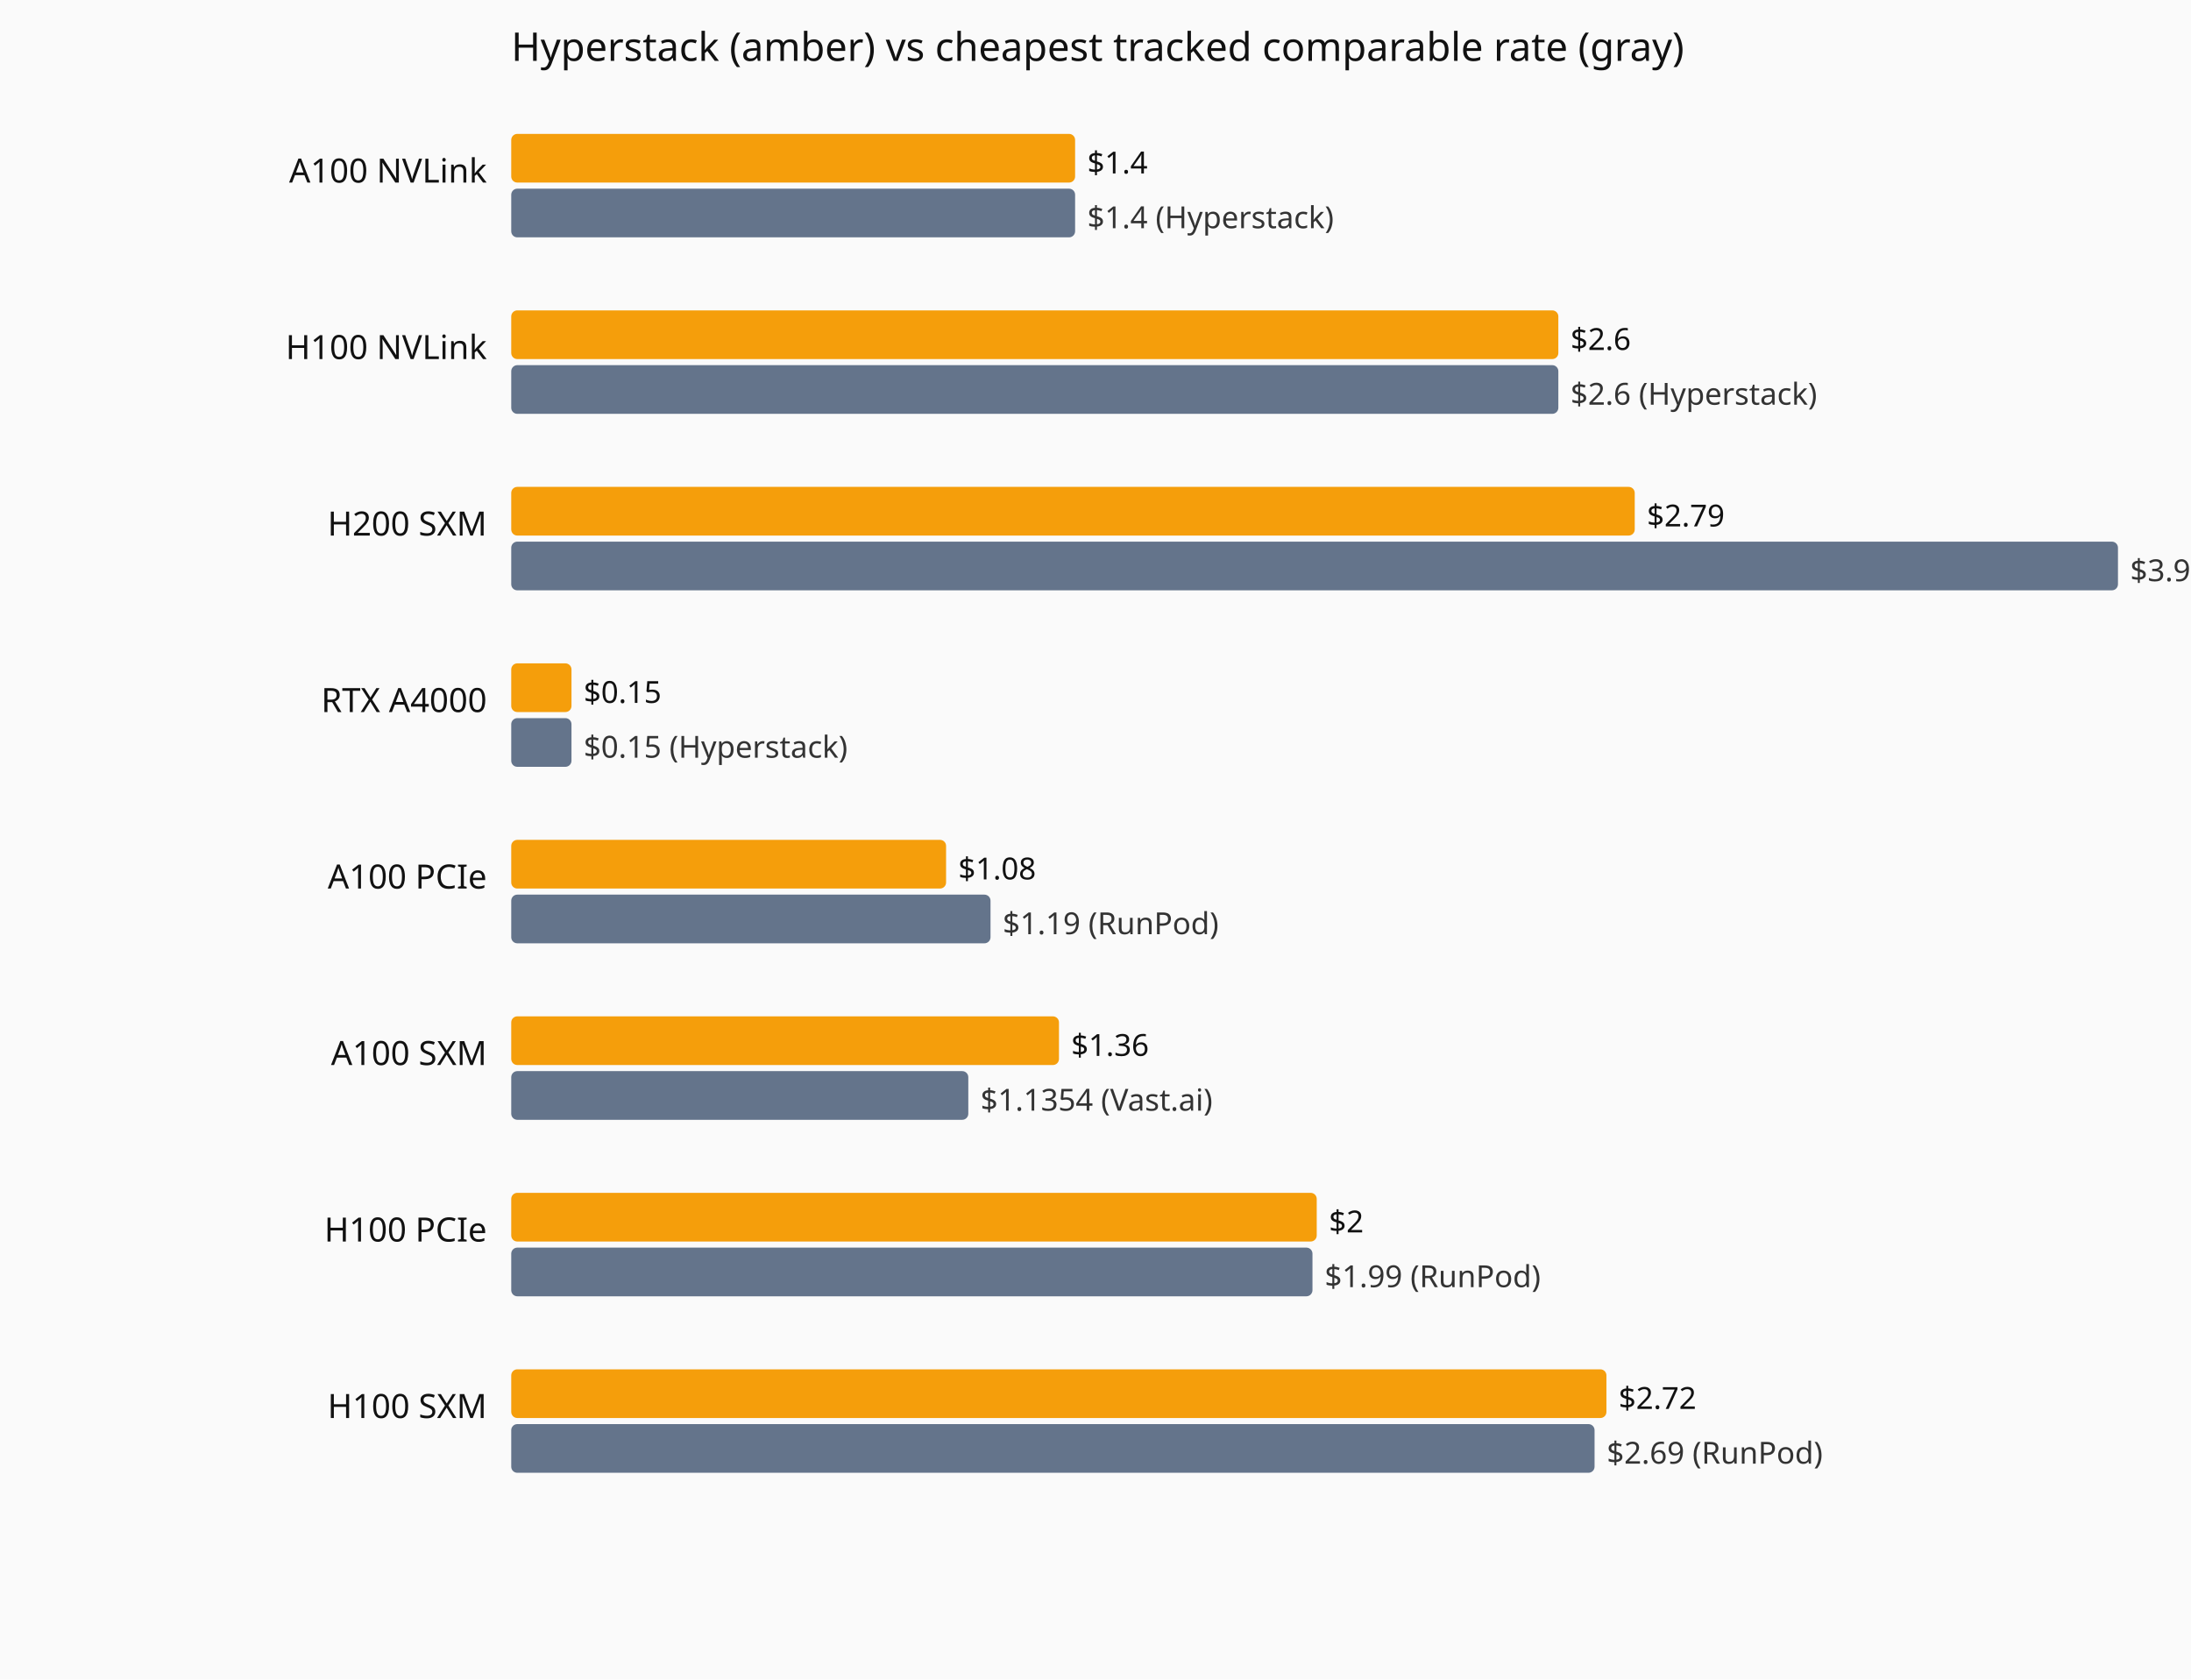
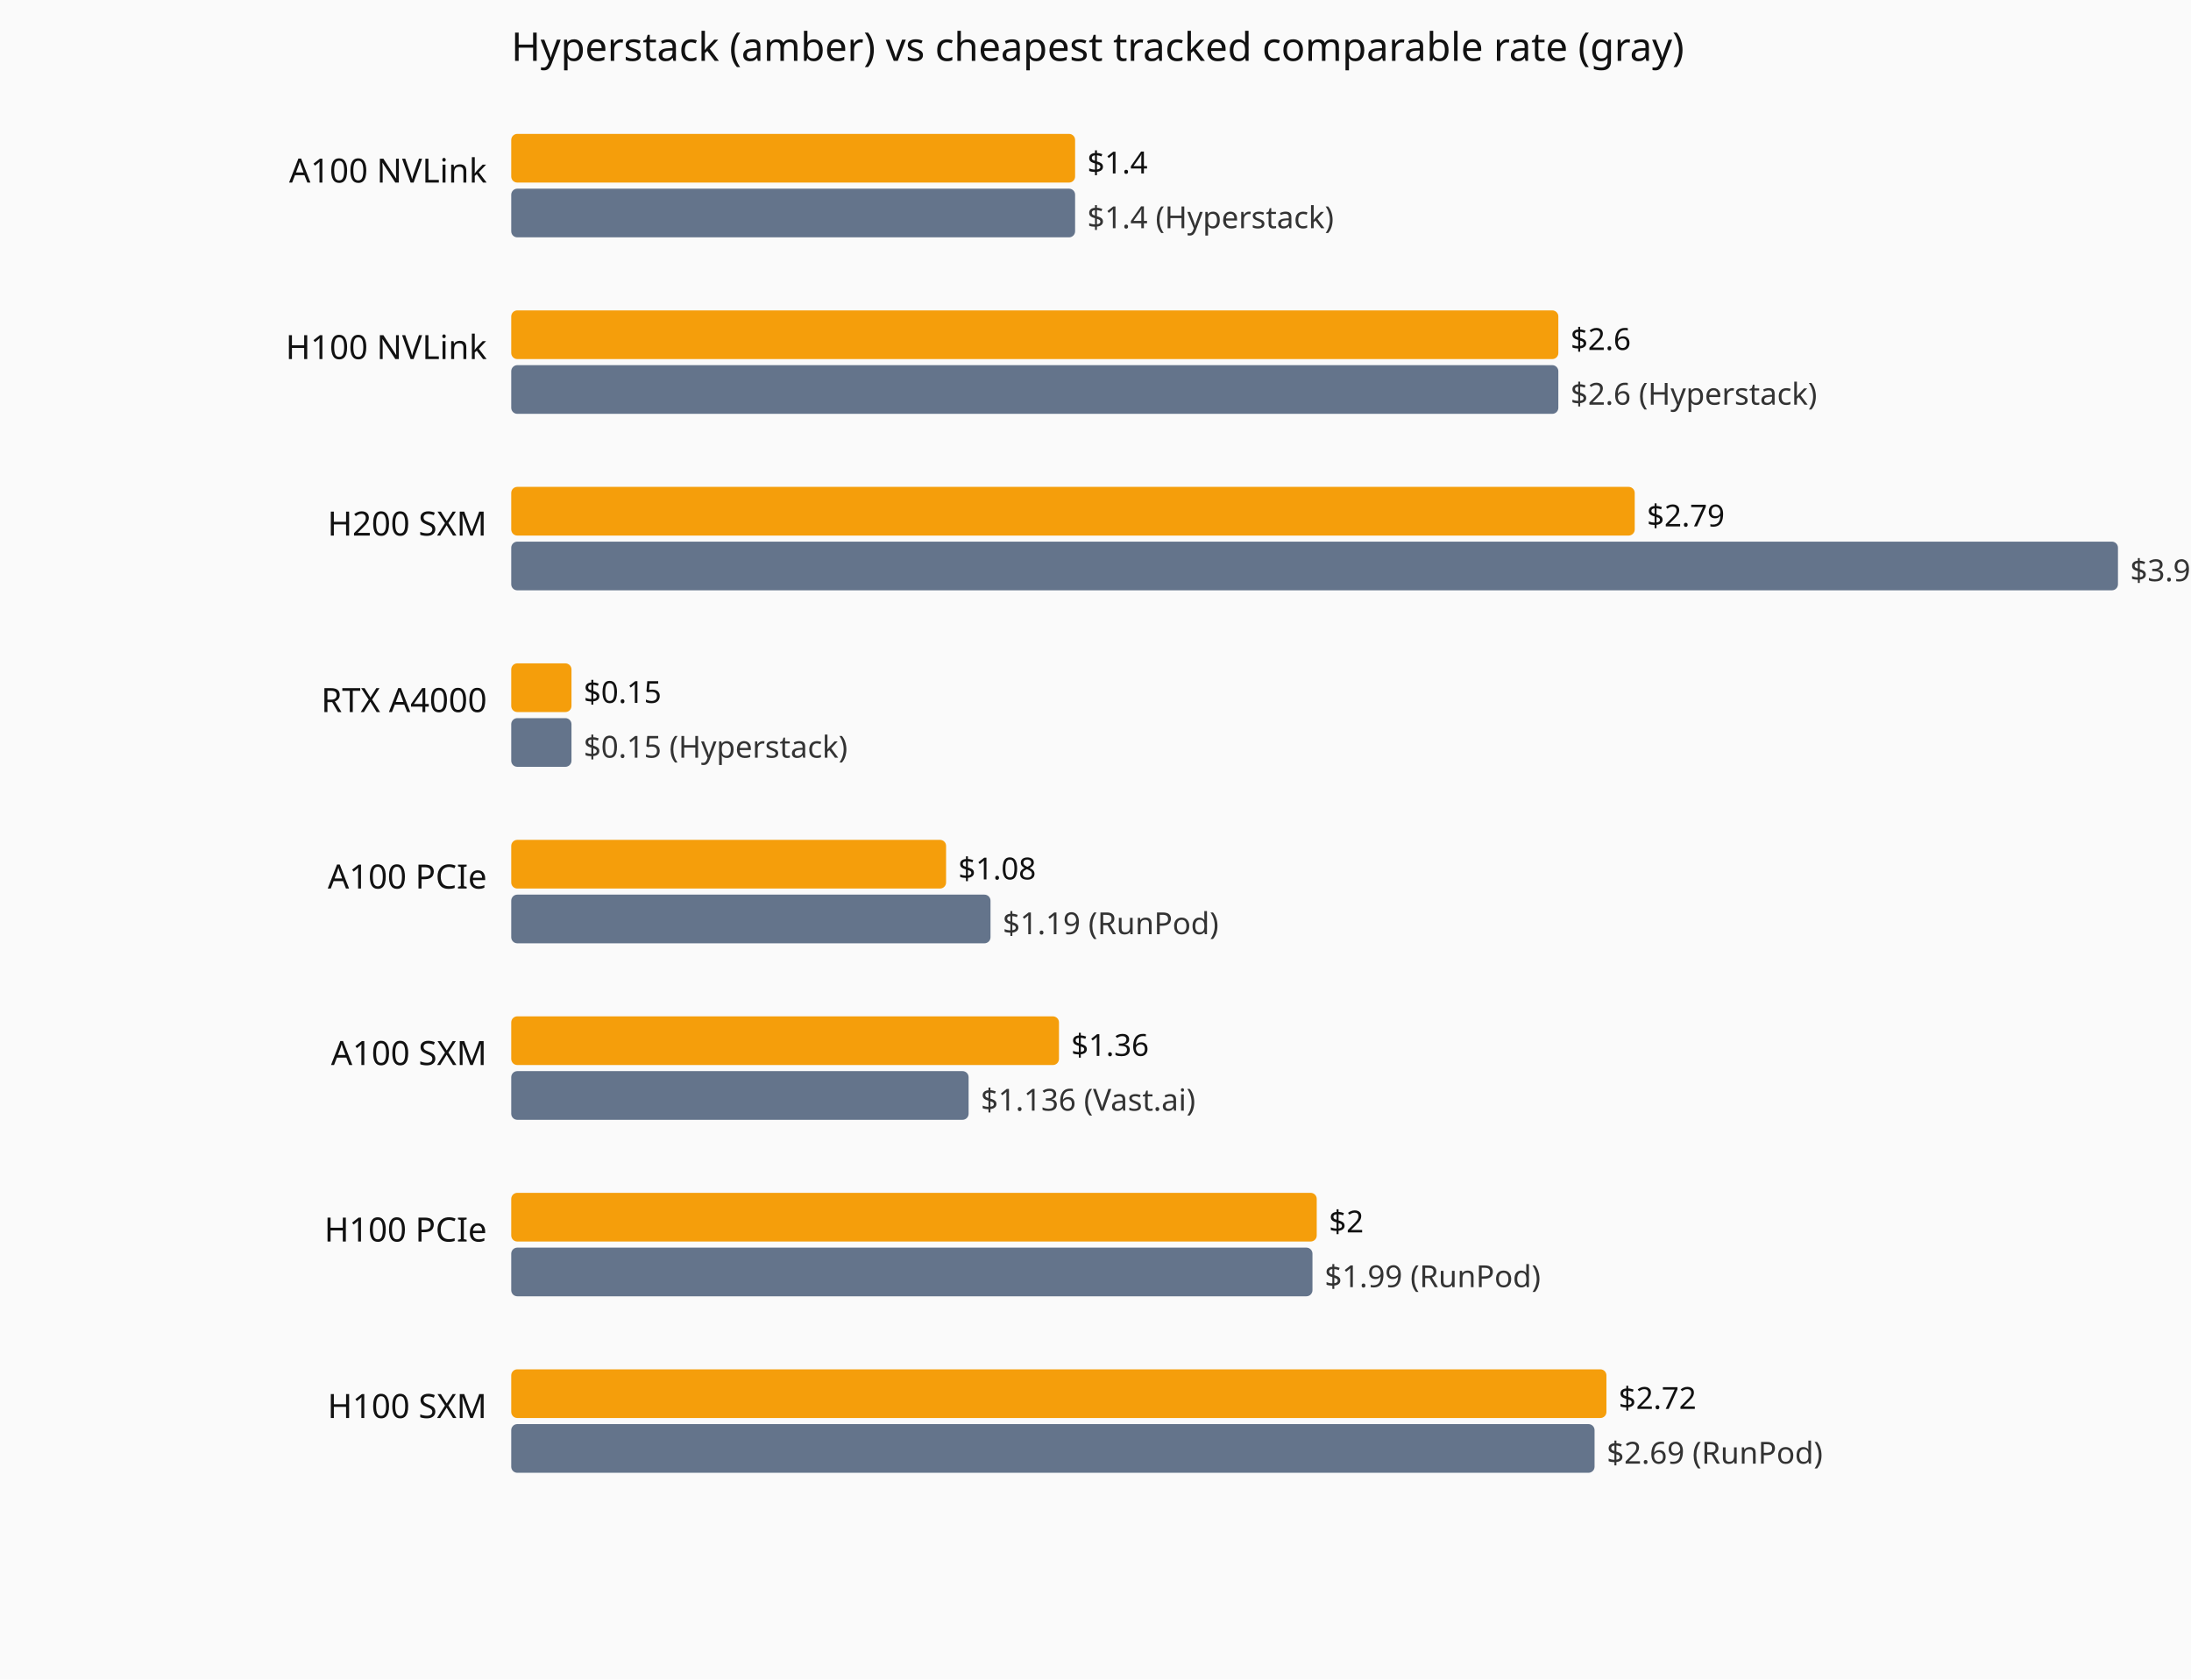
<svg xmlns="http://www.w3.org/2000/svg" viewBox="0 0 720 552" role="img" aria-label="Current hourly rate versus the cheapest tracked vendor, by GPU model.">
  <rect width="720" height="552" fill="#fafafa" />
  <text x="168" y="20" font-family="system-ui,sans-serif" font-size="13" fill="#111">Hyperstack (amber) vs cheapest tracked comparable rate (gray)</text>
  <text x="160" y="60" text-anchor="end" font-family="system-ui,sans-serif" font-size="11" fill="#111">A100 NVLink</text>
  <rect x="168" y="44" width="185.3" height="16" fill="#f59e0b" rx="2" />
  <text x="357.3" y="57" font-family="system-ui,sans-serif" font-size="10" fill="#111">$1.4</text>
  <rect x="168" y="62" width="185.3" height="16" fill="#64748b" rx="2" />
  <text x="357.3" y="75" font-family="system-ui,sans-serif" font-size="10" fill="#333">$1.4 (Hyperstack)</text>
  <text x="160" y="118" text-anchor="end" font-family="system-ui,sans-serif" font-size="11" fill="#111">H100 NVLink</text>
  <rect x="168" y="102" width="344.1" height="16" fill="#f59e0b" rx="2" />
  <text x="516.1" y="115" font-family="system-ui,sans-serif" font-size="10" fill="#111">$2.6</text>
  <rect x="168" y="120" width="344.1" height="16" fill="#64748b" rx="2" />
  <text x="516.1" y="133" font-family="system-ui,sans-serif" font-size="10" fill="#333">$2.6 (Hyperstack)</text>
  <text x="160" y="176" text-anchor="end" font-family="system-ui,sans-serif" font-size="11" fill="#111">H200 SXM</text>
  <rect x="168" y="160" width="369.2" height="16" fill="#f59e0b" rx="2" />
  <text x="541.2" y="173" font-family="system-ui,sans-serif" font-size="10" fill="#111">$2.79</text>
  <rect x="168" y="178" width="528.0" height="16" fill="#64748b" rx="2" />
  <text x="700.0" y="191" font-family="system-ui,sans-serif" font-size="10" fill="#333">$3.99 (Hyperstack)</text>
  <text x="160" y="234" text-anchor="end" font-family="system-ui,sans-serif" font-size="11" fill="#111">RTX A4000</text>
  <rect x="168" y="218" width="19.8" height="16" fill="#f59e0b" rx="2" />
  <text x="191.8" y="231" font-family="system-ui,sans-serif" font-size="10" fill="#111">$0.15</text>
  <rect x="168" y="236" width="19.8" height="16" fill="#64748b" rx="2" />
  <text x="191.8" y="249" font-family="system-ui,sans-serif" font-size="10" fill="#333">$0.15 (Hyperstack)</text>
  <text x="160" y="292" text-anchor="end" font-family="system-ui,sans-serif" font-size="11" fill="#111">A100 PCIe</text>
  <rect x="168" y="276" width="142.9" height="16" fill="#f59e0b" rx="2" />
  <text x="314.9" y="289" font-family="system-ui,sans-serif" font-size="10" fill="#111">$1.08</text>
  <rect x="168" y="294" width="157.5" height="16" fill="#64748b" rx="2" />
  <text x="329.5" y="307" font-family="system-ui,sans-serif" font-size="10" fill="#333">$1.19 (RunPod)</text>
  <text x="160" y="350" text-anchor="end" font-family="system-ui,sans-serif" font-size="11" fill="#111">A100 SXM</text>
  <rect x="168" y="334" width="180.0" height="16" fill="#f59e0b" rx="2" />
  <text x="352.0" y="347" font-family="system-ui,sans-serif" font-size="10" fill="#111">$1.36</text>
-   <rect x="168" y="352" width="150.2" height="16" fill="#64748b" rx="2" />
-   <text x="322.2" y="365" font-family="system-ui,sans-serif" font-size="10" fill="#333">$1.1354 (Vast.ai)</text>
+   <rect x="168" y="352" width="150.3" height="16" fill="#64748b" rx="2" />
+   <text x="322.3" y="365" font-family="system-ui,sans-serif" font-size="10" fill="#333">$1.136 (Vast.ai)</text>
  <text x="160" y="408" text-anchor="end" font-family="system-ui,sans-serif" font-size="11" fill="#111">H100 PCIe</text>
  <rect x="168" y="392" width="264.7" height="16" fill="#f59e0b" rx="2" />
  <text x="436.7" y="405" font-family="system-ui,sans-serif" font-size="10" fill="#111">$2</text>
  <rect x="168" y="410" width="263.3" height="16" fill="#64748b" rx="2" />
  <text x="435.3" y="423" font-family="system-ui,sans-serif" font-size="10" fill="#333">$1.99 (RunPod)</text>
  <text x="160" y="466" text-anchor="end" font-family="system-ui,sans-serif" font-size="11" fill="#111">H100 SXM</text>
  <rect x="168" y="450" width="359.9" height="16" fill="#f59e0b" rx="2" />
  <text x="531.9" y="463" font-family="system-ui,sans-serif" font-size="10" fill="#111">$2.72</text>
  <rect x="168" y="468" width="356.0" height="16" fill="#64748b" rx="2" />
  <text x="528.0" y="481" font-family="system-ui,sans-serif" font-size="10" fill="#333">$2.69 (RunPod)</text>
</svg>
